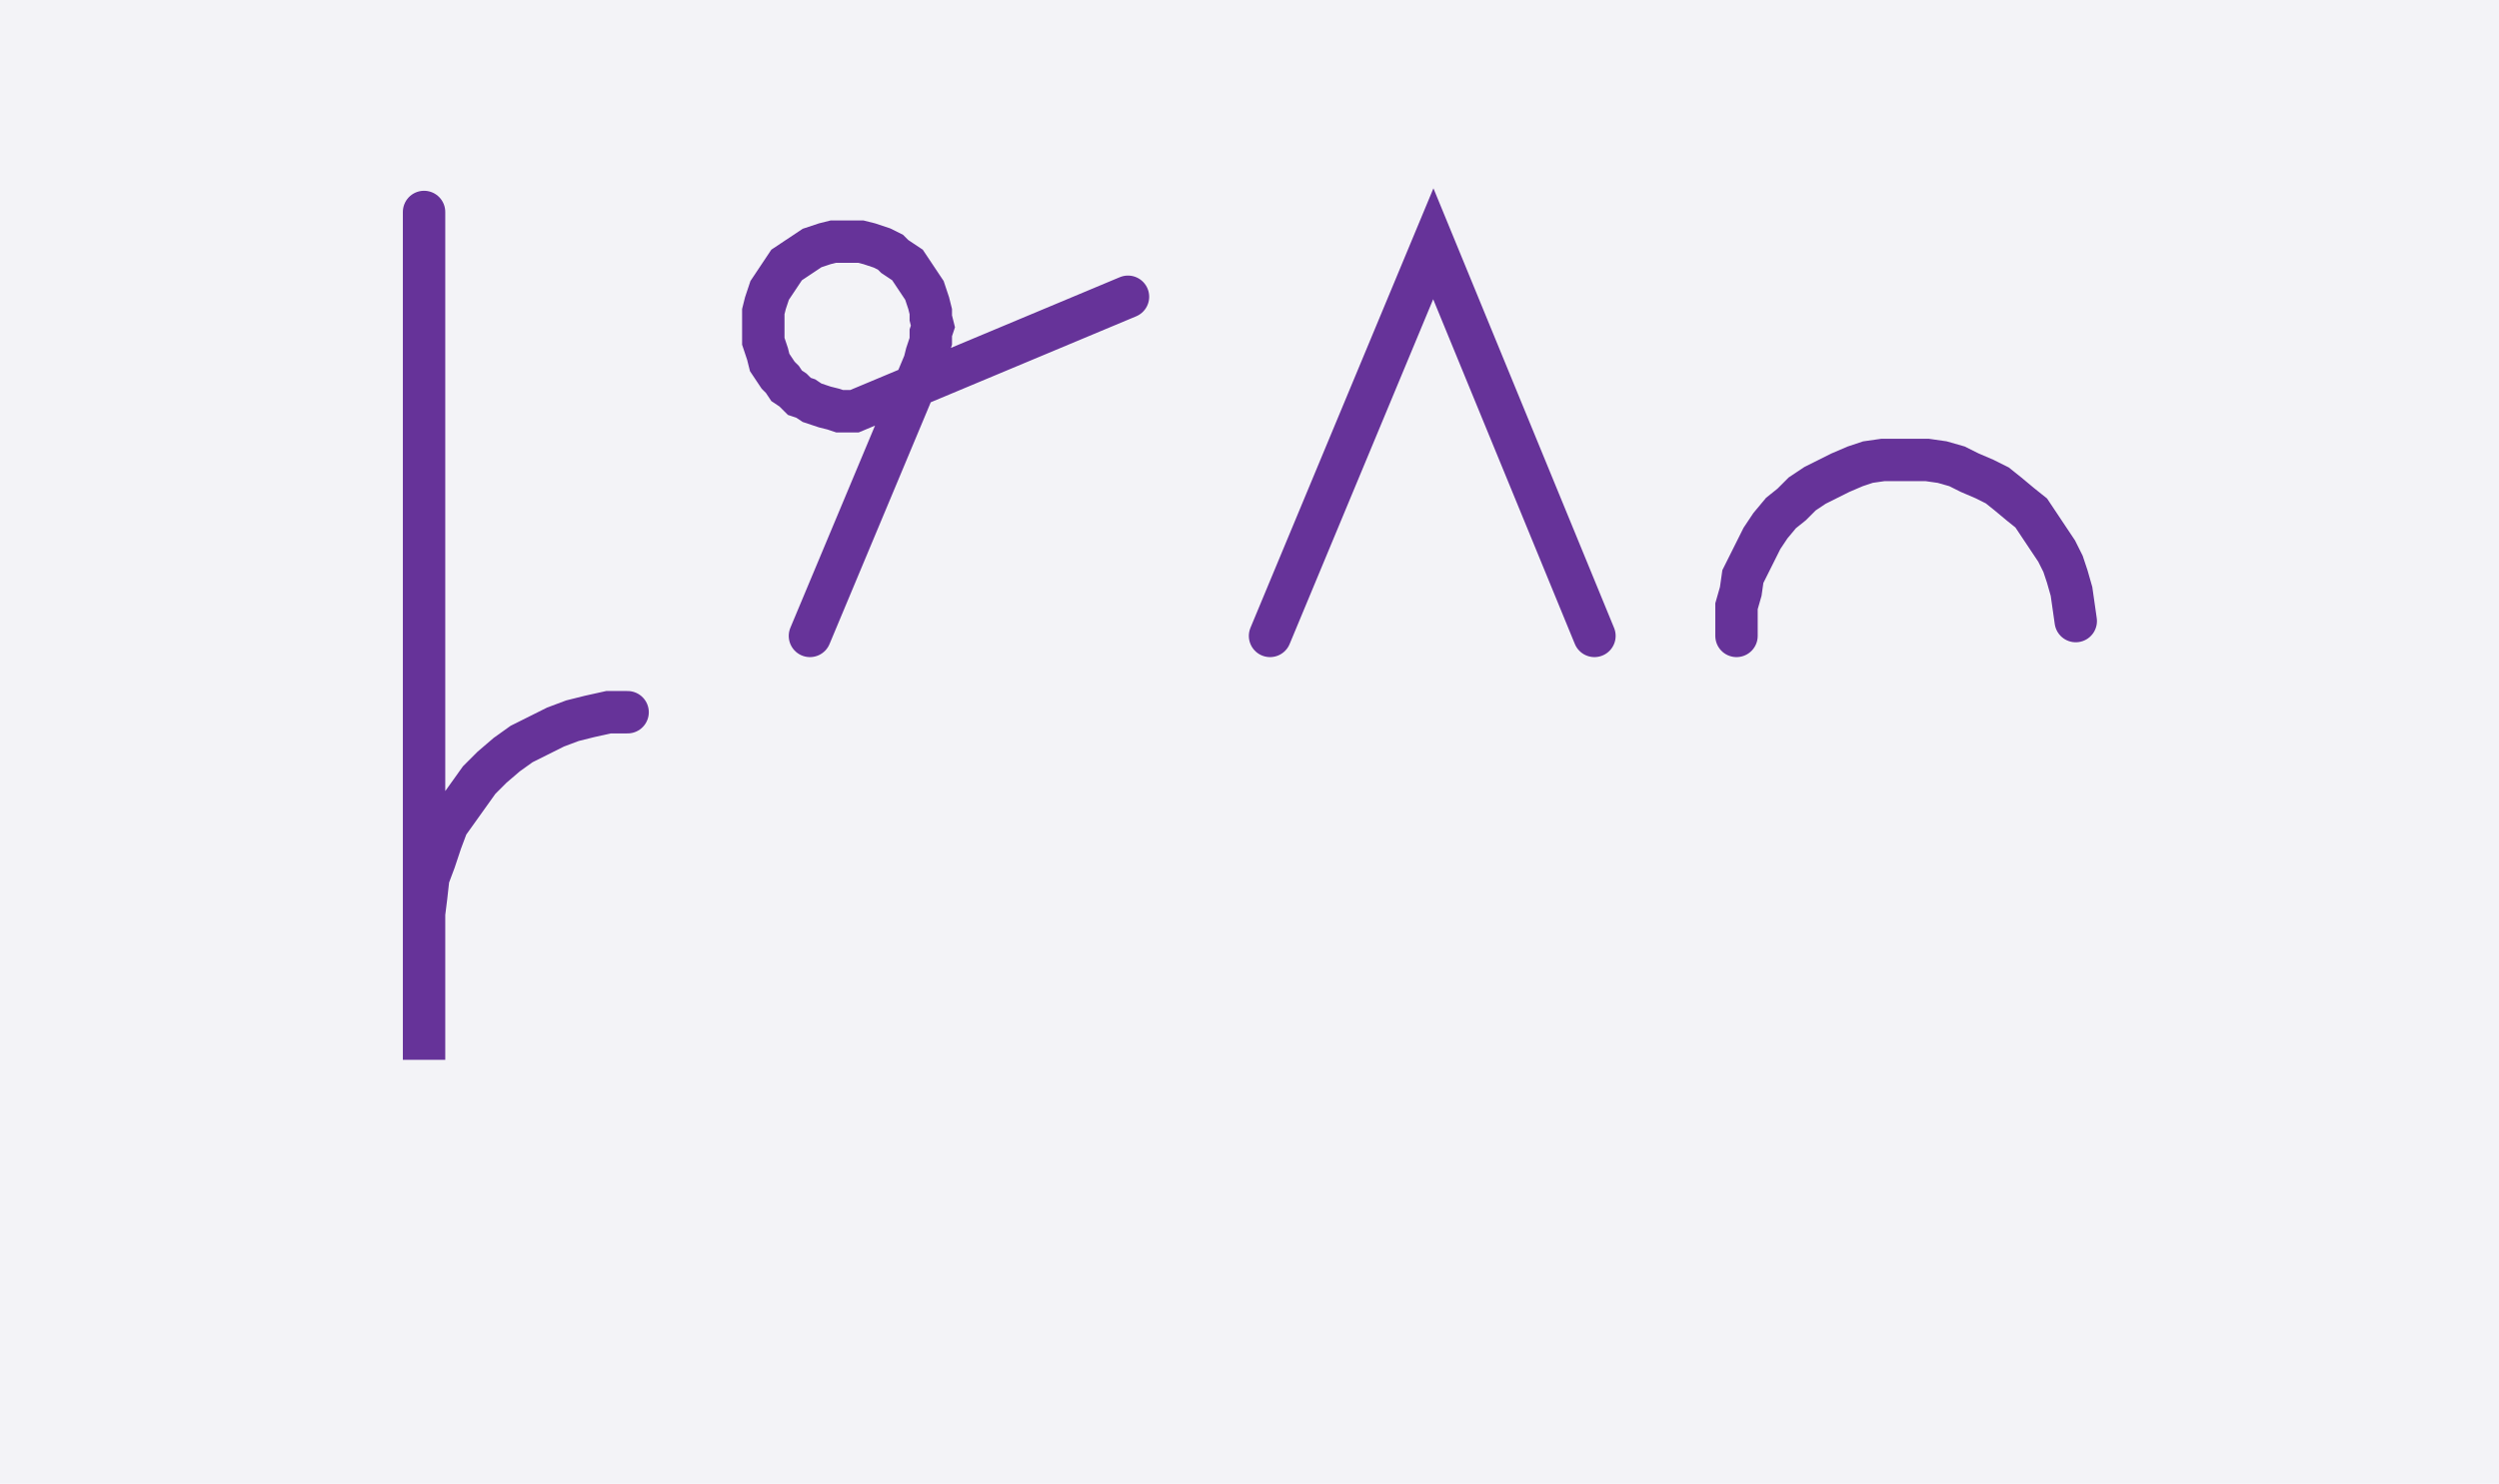
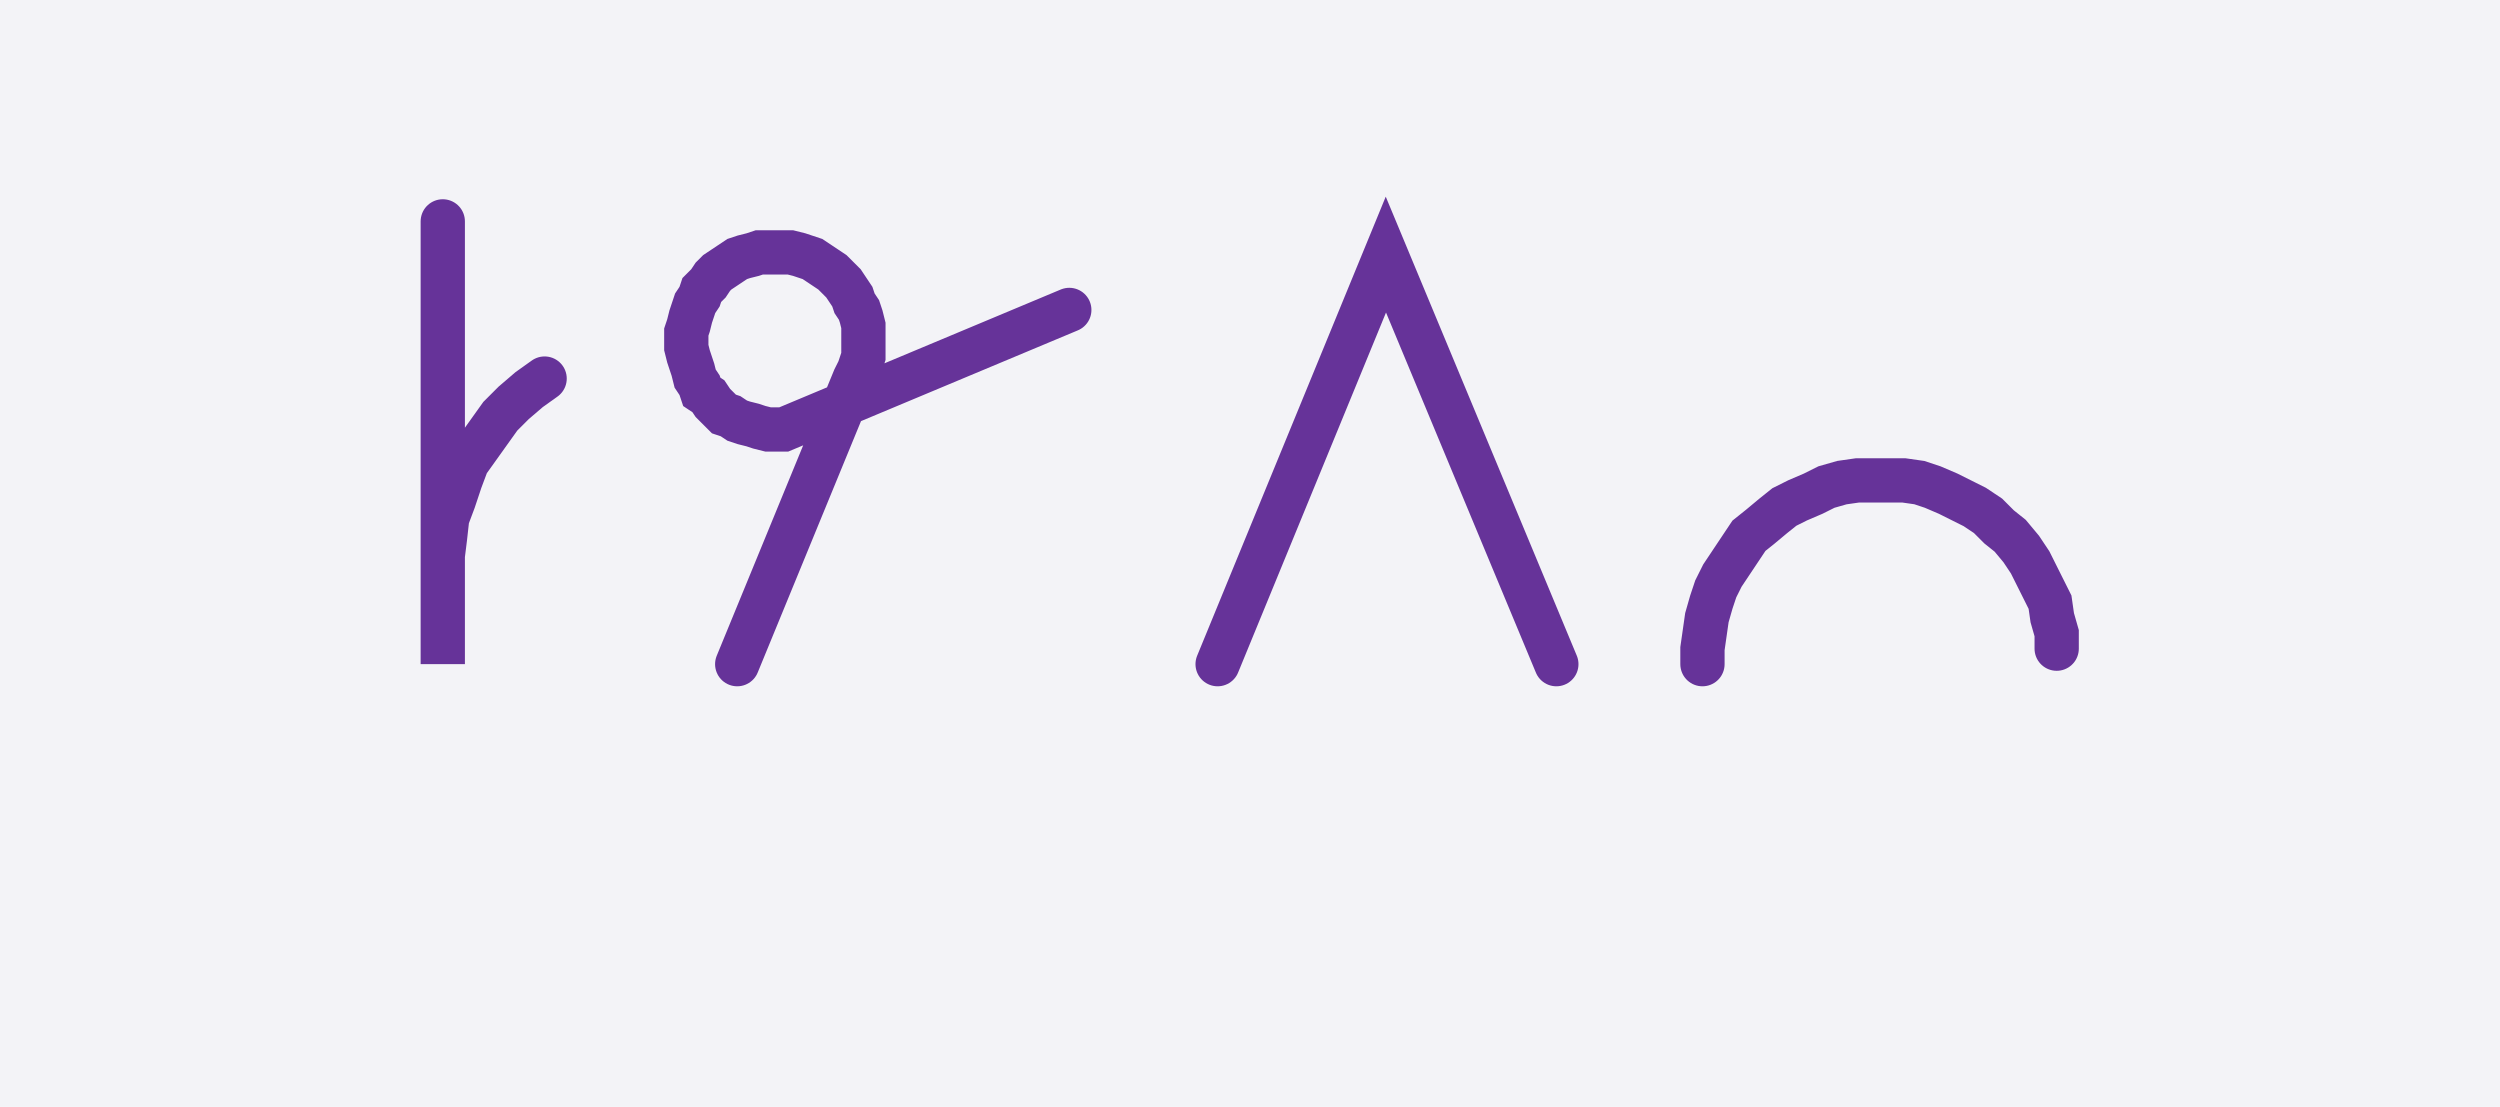
- <svg xmlns="http://www.w3.org/2000/svg" width="117.862" height="70.0" style="fill:none; stroke-linecap:round;">
+ <svg xmlns="http://www.w3.org/2000/svg" width="112.925" height="50.0" style="fill:none; stroke-linecap:round;">
  <rect width="100%" height="100%" fill="#F3F3F7" />
  <path stroke="#663399" stroke-width="2" d="M 90,50" />
-   <path stroke="#663399" stroke-width="2" d="M 20,10 20,30 20,50 20,44 20,43.1 20.1,42.3 20.2,41.4 20.5,40.6 20.8,39.7 21.1,38.9 21.6,38.2 22.1,37.5 22.6,36.8 23.2,36.2 23.9,35.6 24.6,35.1 25.4,34.7 26.2,34.3 27,34 27.8,33.8 28.7,33.6 29.6,33.6" />
-   <path stroke="#663399" stroke-width="2" d="M 36.2,70" />
-   <path stroke="#663399" stroke-width="2" d="M 38.2,30 43.6,17.1 43.7,16.7 43.8,16.4 43.9,16.1 43.9,15.7 44,15.4 43.9,15 43.9,14.7 43.8,14.3 43.7,14 43.6,13.7 43.4,13.4 43.2,13.1 43,12.8 42.8,12.5 42.5,12.3 42.2,12.1 42,11.9 41.6,11.7 41.3,11.6 41,11.5 40.6,11.4 40.3,11.4 40,11.4 39.6,11.4 39.3,11.4 38.9,11.5 38.6,11.6 38.3,11.7 38,11.9 37.7,12.1 37.4,12.3 37.1,12.5 36.9,12.8 36.7,13.1 36.5,13.4 36.3,13.7 36.2,14 36.1,14.3 36,14.7 36,15 36,15.4 36,15.7 36,16.1 36.1,16.4 36.2,16.7 36.3,17.1 36.5,17.4 36.7,17.7 36.9,17.9 37.1,18.2 37.4,18.4 37.7,18.7 38,18.8 38.3,19 38.6,19.1 38.9,19.2 39.3,19.3 39.6,19.4 40,19.4 40.3,19.4 53.2,14" />
-   <path stroke="#663399" stroke-width="2" d="M 59.9,70" />
-   <path stroke="#663399" stroke-width="2" d="M 59.9,30 67.6,11.5 75.2,30" />
-   <path stroke="#663399" stroke-width="2" d="M 81.9,70" />
-   <path stroke="#663399" stroke-width="2" d="M 81.9,30 81.9,29.3 81.9,28.6 82.1,27.9 82.2,27.2 82.5,26.6 82.8,26 83.1,25.4 83.5,24.8 84,24.2 84.5,23.8 85,23.3 85.6,22.9 86.2,22.6 86.8,22.3 87.5,22 88.1,21.8 88.8,21.7 89.5,21.7 90.2,21.7 90.9,21.7 91.6,21.8 92.3,22 92.9,22.3 93.6,22.6 94.2,22.9 94.7,23.3 95.3,23.8 95.8,24.2 96.2,24.8 96.6,25.4 97,26 97.3,26.6 97.5,27.2 97.7,27.9 97.8,28.6 97.9,29.3" />
+   <path stroke="#663399" stroke-width="2" d="M 20,10 20,30 20,26 20,25.1 20.1,24.3 20.2,23.4 20.5,22.6 20.8,21.7 21.1,20.9 21.6,20.2 22.1,19.5 22.6,18.8 23.2,18.2 23.9,17.6 24.6,17.1" />
+   <path stroke="#663399" stroke-width="2" d="M 31.3,70" />
+   <path stroke="#663399" stroke-width="2" d="M 33.3,30 38.6,17.1 38.8,16.7 38.9,16.4 39,16.1 39,15.7 39,15.4 39,15 39,14.7 38.9,14.3 38.8,14 38.6,13.7 38.5,13.4 38.3,13.1 38.1,12.8 37.8,12.5 37.6,12.3 37.3,12.1 37,11.9 36.7,11.7 36.4,11.6 36.1,11.5 35.7,11.4 35.4,11.4 35,11.4 34.7,11.4 34.3,11.4 34,11.5 33.6,11.6 33.3,11.7 33,11.9 32.7,12.1 32.4,12.3 32.2,12.5 32,12.8 31.7,13.1 31.6,13.4 31.4,13.7 31.3,14 31.2,14.3 31.1,14.7 31,15 31,15.4 31,15.7 31.1,16.1 31.2,16.4 31.3,16.7 31.4,17.1 31.6,17.4 31.7,17.7 32,17.9 32.2,18.2 32.4,18.4 32.7,18.7 33,18.8 33.3,19 33.6,19.1 34,19.2 34.3,19.3 34.7,19.4 35,19.4 35.4,19.4 48.3,14" />
+   <path stroke="#663399" stroke-width="2" d="M 55,70" />
+   <path stroke="#663399" stroke-width="2" d="M 55,30 62.6,11.5 70.3,30" />
+   <path stroke="#663399" stroke-width="2" d="M 76.9,70" />
+   <path stroke="#663399" stroke-width="2" d="M 76.9,30 76.9,29.3 77,28.6 77.1,27.9 77.3,27.2 77.5,26.6 77.8,26 78.2,25.4 78.6,24.8 79,24.2 79.5,23.8 80.1,23.3 80.6,22.9 81.2,22.6 81.9,22.3 82.5,22 83.2,21.8 83.9,21.7 84.6,21.7 85.3,21.7 86,21.7 86.7,21.8 87.3,22 88,22.3 88.6,22.6 89.2,22.9 89.8,23.3 90.3,23.8 90.8,24.2 91.3,24.8 91.7,25.4 92,26 92.3,26.6 92.6,27.2 92.7,27.9 92.9,28.6 92.9,29.3" />
</svg>
